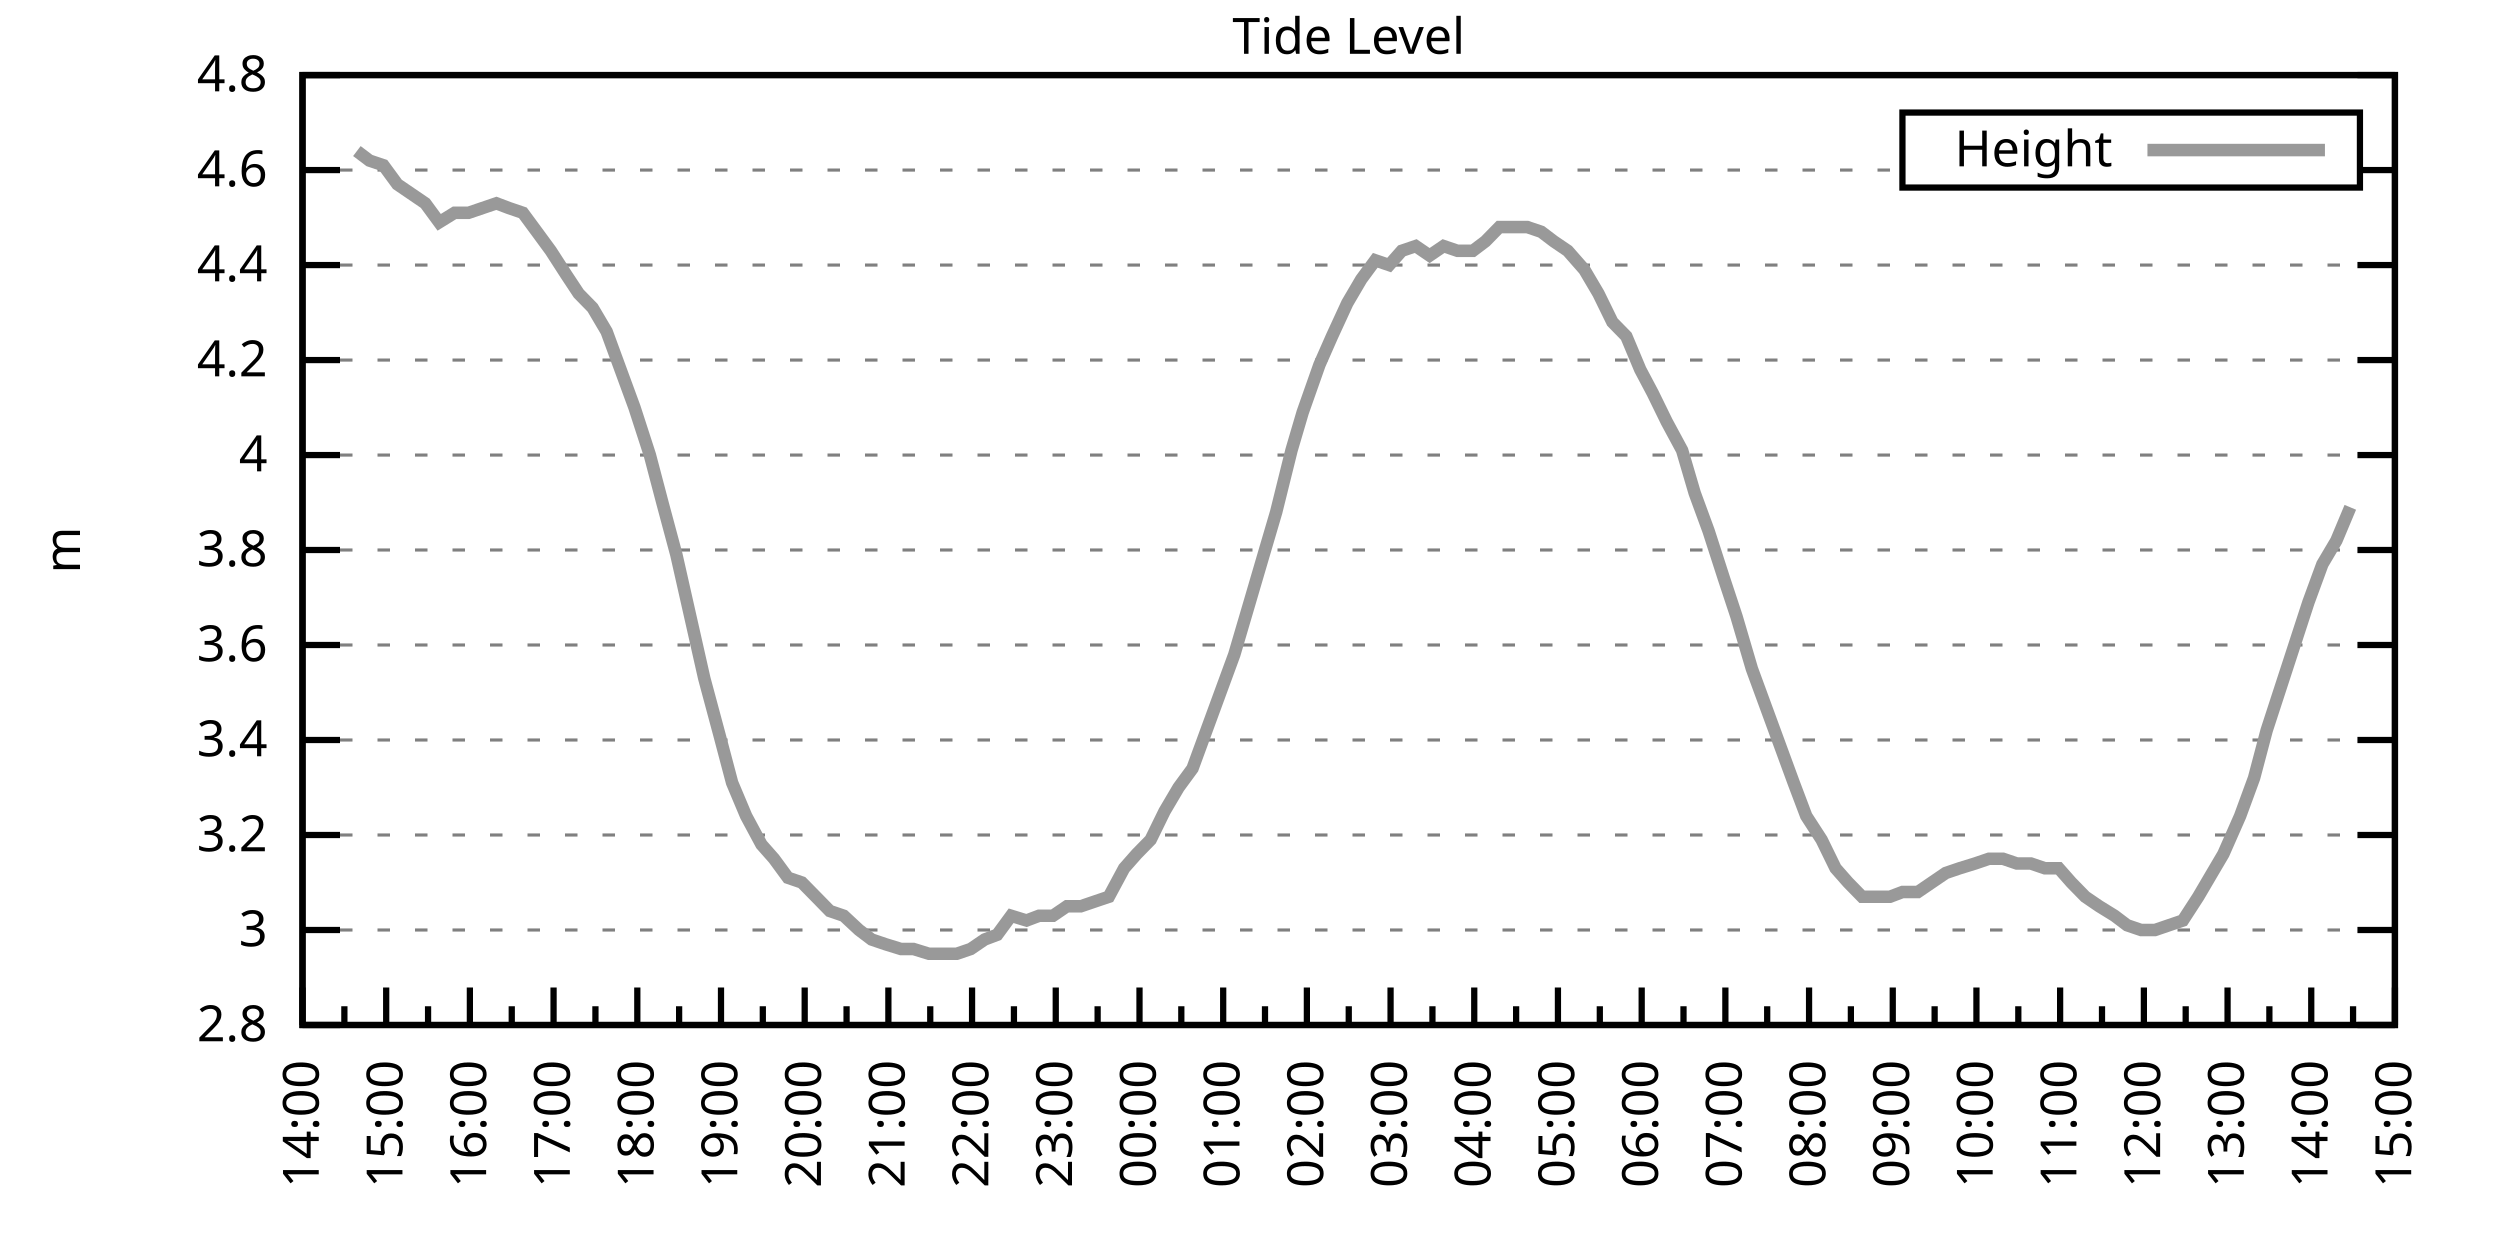
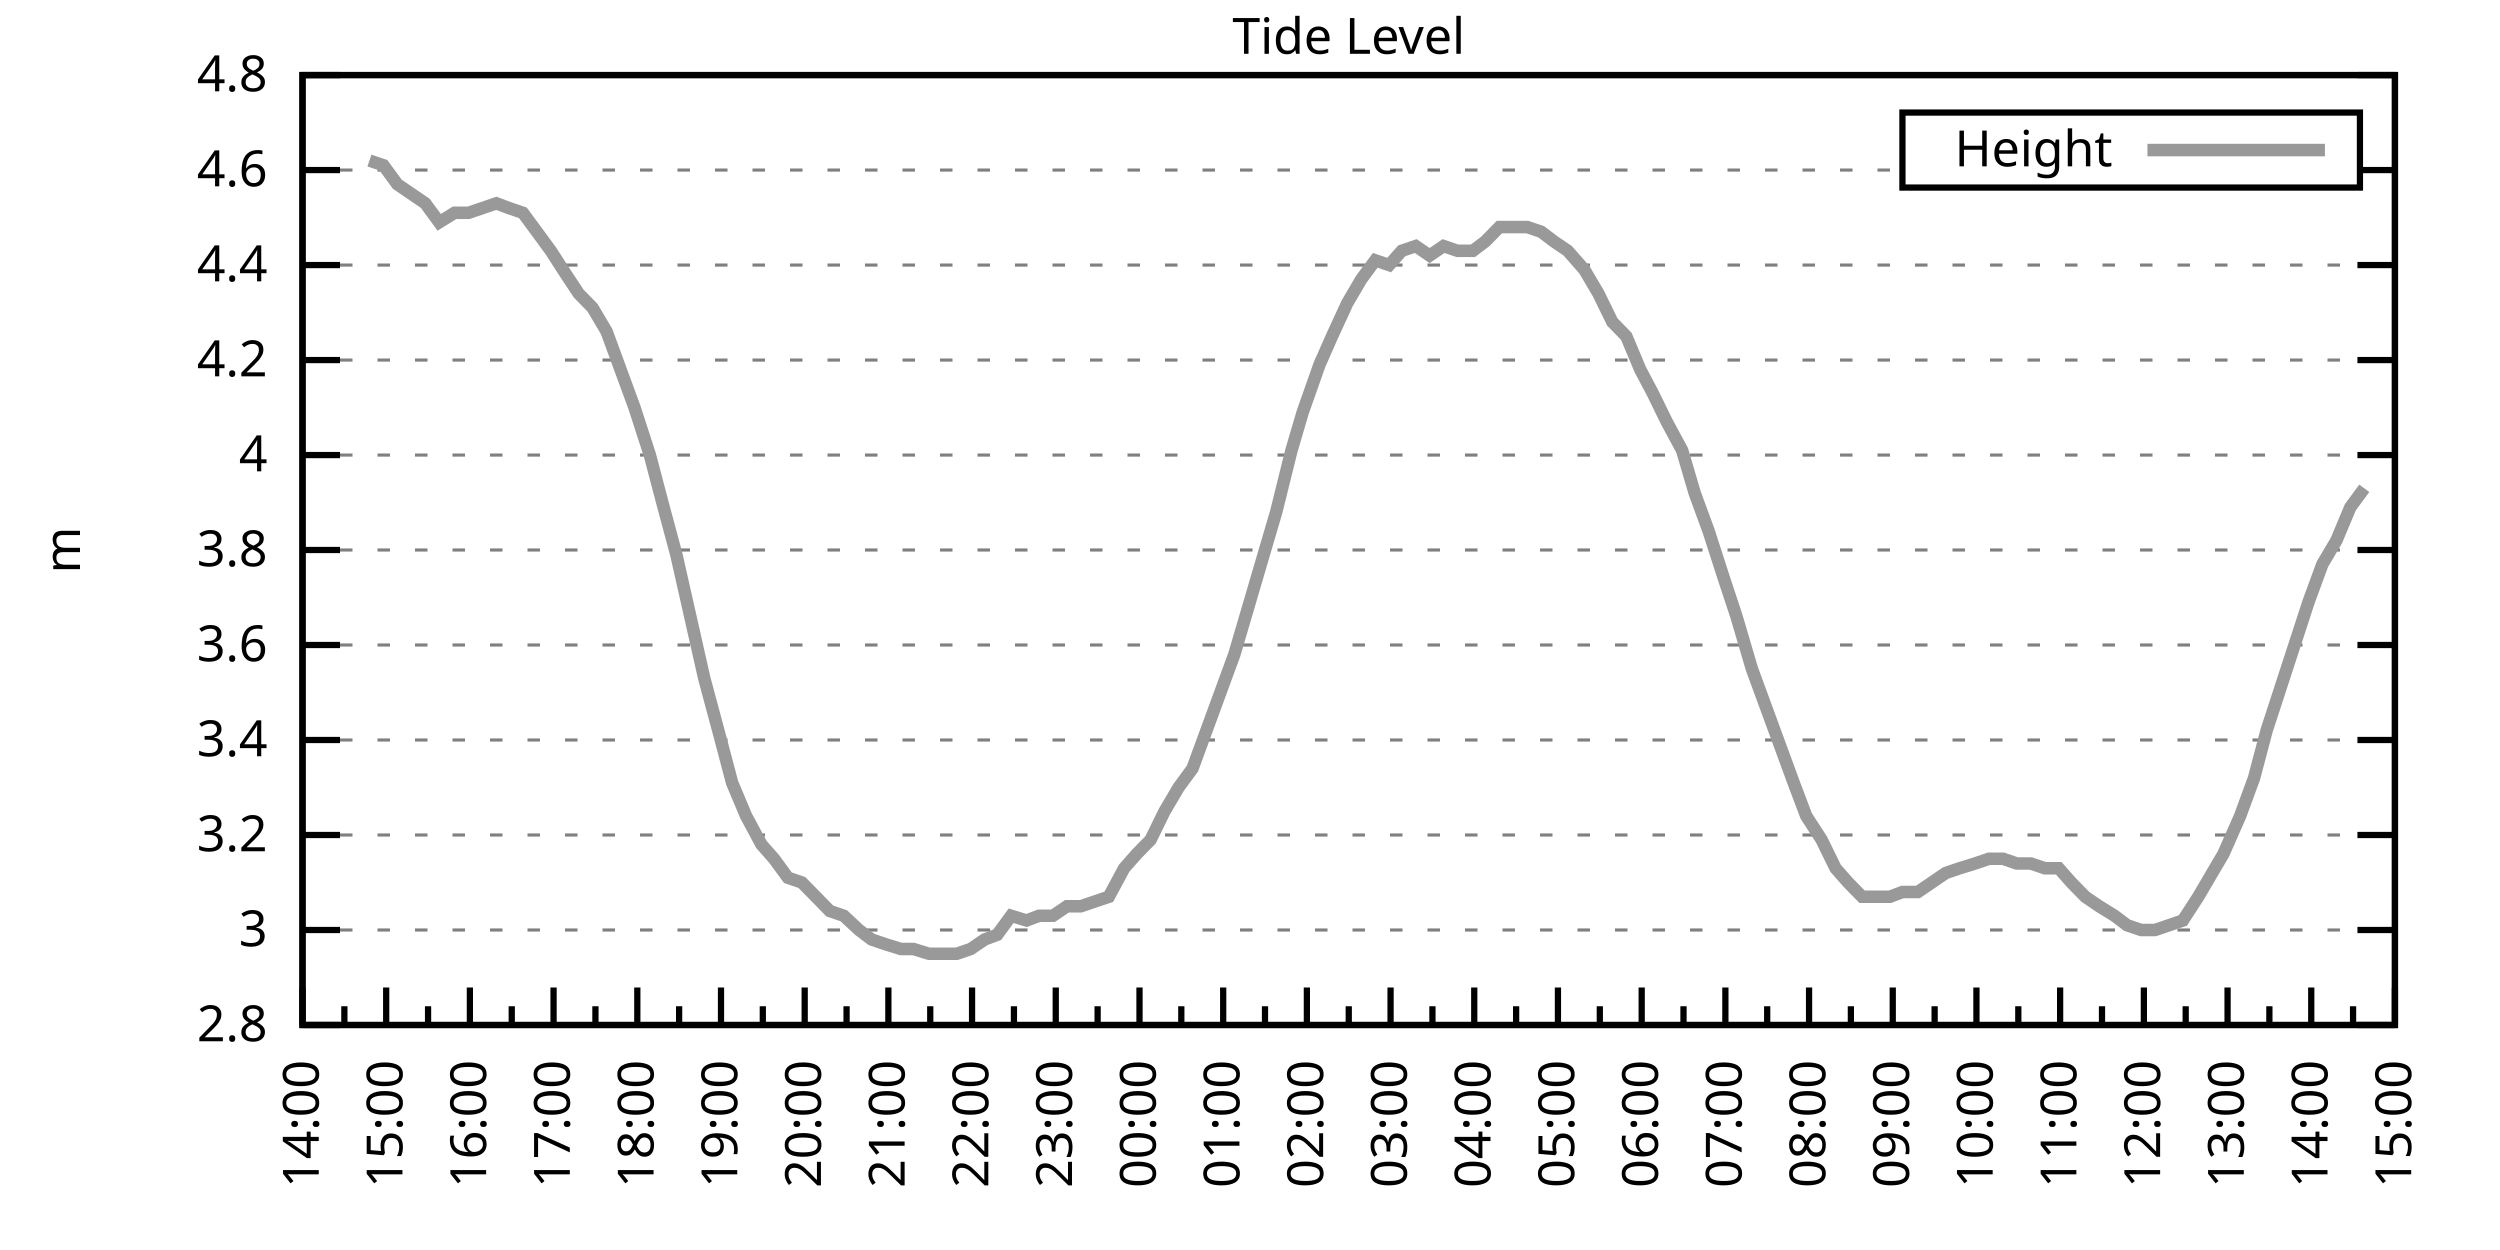
<svg xmlns="http://www.w3.org/2000/svg" xmlns:xlink="http://www.w3.org/1999/xlink" width="400" height="200" viewBox="0 0 400 200">
  <g id="gnuplot_canvas">
    <rect x="0" y="0" width="400" height="200" fill="none" />
    <defs>
      <circle id="gpDot" r="0.5" stroke-width="0.5" stroke="currentColor" />
      <path id="gpPt0" stroke-width="0.333" stroke="currentColor" d="M-1,0 h2 M0,-1 v2" />
      <path id="gpPt1" stroke-width="0.333" stroke="currentColor" d="M-1,-1 L1,1 M1,-1 L-1,1" />
      <path id="gpPt2" stroke-width="0.333" stroke="currentColor" d="M-1,0 L1,0 M0,-1 L0,1 M-1,-1 L1,1 M-1,1 L1,-1" />
      <rect id="gpPt3" stroke-width="0.333" stroke="currentColor" x="-1" y="-1" width="2" height="2" />
      <rect id="gpPt4" stroke-width="0.333" stroke="currentColor" fill="currentColor" x="-1" y="-1" width="2" height="2" />
      <circle id="gpPt5" stroke-width="0.333" stroke="currentColor" cx="0" cy="0" r="1" />
      <use xlink:href="#gpPt5" id="gpPt6" fill="currentColor" stroke="none" />
      <path id="gpPt7" stroke-width="0.333" stroke="currentColor" d="M0,-1.33 L-1.33,0.67 L1.33,0.67 z" />
      <use xlink:href="#gpPt7" id="gpPt8" fill="currentColor" stroke="none" />
      <use xlink:href="#gpPt7" id="gpPt9" stroke="currentColor" transform="rotate(180)" />
      <use xlink:href="#gpPt9" id="gpPt10" fill="currentColor" stroke="none" />
      <use xlink:href="#gpPt3" id="gpPt11" stroke="currentColor" transform="rotate(45)" />
      <use xlink:href="#gpPt11" id="gpPt12" fill="currentColor" stroke="none" />
      <path id="gpPt13" stroke-width="0.333" stroke="currentColor" d="M0,1.330 L1.265,0.411 L0.782,-1.067 L-0.782,-1.076 L-1.265,0.411 z" />
      <use xlink:href="#gpPt13" id="gpPt14" fill="currentColor" stroke="none" />
      <filter id="textbox" filterUnits="objectBoundingBox" x="0" y="0" height="1" width="1">
        <feFlood flood-color="white" flood-opacity="1" result="bgnd" />
        <feComposite in="SourceGraphic" in2="bgnd" operator="atop" />
      </filter>
      <filter id="greybox" filterUnits="objectBoundingBox" x="0" y="0" height="1" width="1">
        <feFlood flood-color="lightgrey" flood-opacity="1" result="grey" />
        <feComposite in="SourceGraphic" in2="grey" operator="atop" />
      </filter>
    </defs>
    <g fill="none" color="white" stroke="currentColor" stroke-width="1.00" stroke-linecap="butt" stroke-linejoin="miter">
</g>
    <g fill="none" color="black" stroke="currentColor" stroke-width="1.00" stroke-linecap="butt" stroke-linejoin="miter">
      <g stroke="none" shape-rendering="crispEdges">
        <polygon fill="rgb(255, 255, 255)" points="48.40,164.00 383.18,164.00 383.18,12.02 48.40,12.02 " />
      </g>
    </g>
    <g fill="none" color="black" stroke="currentColor" stroke-width="1.00" stroke-linecap="butt" stroke-linejoin="miter">
</g>
    <g fill="none" color="black" stroke="black" stroke-width="0.50" stroke-linecap="butt" stroke-linejoin="miter">
</g>
    <g fill="none" color="gray" stroke="currentColor" stroke-width="0.50" stroke-linecap="butt" stroke-linejoin="miter">
      <path stroke="gray" stroke-dasharray="2,4" class="gridline" d="M48.40,164.00 L383.19,164.00  " />
    </g>
    <g fill="none" color="gray" stroke="gray" stroke-width="1.00" stroke-linecap="butt" stroke-linejoin="miter">
</g>
    <g fill="none" color="black" stroke="currentColor" stroke-width="1.00" stroke-linecap="butt" stroke-linejoin="miter">
      <path stroke="black" d="M48.40,164.00 L54.40,164.00 M383.19,164.00 L377.19,164.00  " />
      <g transform="translate(42.80,166.60)" stroke="none" fill="black" font-family="Sans" font-size="8.00" text-anchor="end">
        <text>
          <tspan font-family="Sans"> 2.8</tspan>
        </text>
      </g>
    </g>
    <g fill="none" color="black" stroke="currentColor" stroke-width="1.00" stroke-linecap="butt" stroke-linejoin="miter">
</g>
    <g fill="none" color="black" stroke="black" stroke-width="0.50" stroke-linecap="butt" stroke-linejoin="miter">
</g>
    <g fill="none" color="gray" stroke="currentColor" stroke-width="0.50" stroke-linecap="butt" stroke-linejoin="miter">
      <path stroke="gray" stroke-dasharray="2,4" class="gridline" d="M48.40,148.80 L383.19,148.80  " />
    </g>
    <g fill="none" color="gray" stroke="gray" stroke-width="1.00" stroke-linecap="butt" stroke-linejoin="miter">
</g>
    <g fill="none" color="black" stroke="currentColor" stroke-width="1.00" stroke-linecap="butt" stroke-linejoin="miter">
      <path stroke="black" d="M48.40,148.80 L54.40,148.80 M383.19,148.80 L377.19,148.80  " />
      <g transform="translate(42.80,151.40)" stroke="none" fill="black" font-family="Sans" font-size="8.00" text-anchor="end">
        <text>
          <tspan font-family="Sans"> 3</tspan>
        </text>
      </g>
    </g>
    <g fill="none" color="black" stroke="currentColor" stroke-width="1.00" stroke-linecap="butt" stroke-linejoin="miter">
</g>
    <g fill="none" color="black" stroke="black" stroke-width="0.50" stroke-linecap="butt" stroke-linejoin="miter">
</g>
    <g fill="none" color="gray" stroke="currentColor" stroke-width="0.50" stroke-linecap="butt" stroke-linejoin="miter">
      <path stroke="gray" stroke-dasharray="2,4" class="gridline" d="M48.40,133.60 L383.19,133.60  " />
    </g>
    <g fill="none" color="gray" stroke="gray" stroke-width="1.00" stroke-linecap="butt" stroke-linejoin="miter">
</g>
    <g fill="none" color="black" stroke="currentColor" stroke-width="1.00" stroke-linecap="butt" stroke-linejoin="miter">
      <path stroke="black" d="M48.40,133.60 L54.40,133.60 M383.19,133.60 L377.19,133.60  " />
      <g transform="translate(42.80,136.20)" stroke="none" fill="black" font-family="Sans" font-size="8.00" text-anchor="end">
        <text>
          <tspan font-family="Sans"> 3.2</tspan>
        </text>
      </g>
    </g>
    <g fill="none" color="black" stroke="currentColor" stroke-width="1.00" stroke-linecap="butt" stroke-linejoin="miter">
</g>
    <g fill="none" color="black" stroke="black" stroke-width="0.50" stroke-linecap="butt" stroke-linejoin="miter">
</g>
    <g fill="none" color="gray" stroke="currentColor" stroke-width="0.50" stroke-linecap="butt" stroke-linejoin="miter">
      <path stroke="gray" stroke-dasharray="2,4" class="gridline" d="M48.40,118.40 L383.19,118.40  " />
    </g>
    <g fill="none" color="gray" stroke="gray" stroke-width="1.00" stroke-linecap="butt" stroke-linejoin="miter">
</g>
    <g fill="none" color="black" stroke="currentColor" stroke-width="1.00" stroke-linecap="butt" stroke-linejoin="miter">
      <path stroke="black" d="M48.40,118.40 L54.40,118.40 M383.19,118.40 L377.19,118.40  " />
      <g transform="translate(42.80,121.00)" stroke="none" fill="black" font-family="Sans" font-size="8.00" text-anchor="end">
        <text>
          <tspan font-family="Sans"> 3.4</tspan>
        </text>
      </g>
    </g>
    <g fill="none" color="black" stroke="currentColor" stroke-width="1.00" stroke-linecap="butt" stroke-linejoin="miter">
</g>
    <g fill="none" color="black" stroke="black" stroke-width="0.50" stroke-linecap="butt" stroke-linejoin="miter">
</g>
    <g fill="none" color="gray" stroke="currentColor" stroke-width="0.50" stroke-linecap="butt" stroke-linejoin="miter">
      <path stroke="gray" stroke-dasharray="2,4" class="gridline" d="M48.40,103.20 L383.19,103.20  " />
    </g>
    <g fill="none" color="gray" stroke="gray" stroke-width="1.00" stroke-linecap="butt" stroke-linejoin="miter">
</g>
    <g fill="none" color="black" stroke="currentColor" stroke-width="1.00" stroke-linecap="butt" stroke-linejoin="miter">
      <path stroke="black" d="M48.40,103.20 L54.40,103.20 M383.19,103.20 L377.19,103.20  " />
      <g transform="translate(42.80,105.80)" stroke="none" fill="black" font-family="Sans" font-size="8.00" text-anchor="end">
        <text>
          <tspan font-family="Sans"> 3.6</tspan>
        </text>
      </g>
    </g>
    <g fill="none" color="black" stroke="currentColor" stroke-width="1.00" stroke-linecap="butt" stroke-linejoin="miter">
</g>
    <g fill="none" color="black" stroke="black" stroke-width="0.50" stroke-linecap="butt" stroke-linejoin="miter">
</g>
    <g fill="none" color="gray" stroke="currentColor" stroke-width="0.50" stroke-linecap="butt" stroke-linejoin="miter">
      <path stroke="gray" stroke-dasharray="2,4" class="gridline" d="M48.40,88.00 L383.19,88.00  " />
    </g>
    <g fill="none" color="gray" stroke="gray" stroke-width="1.00" stroke-linecap="butt" stroke-linejoin="miter">
</g>
    <g fill="none" color="black" stroke="currentColor" stroke-width="1.00" stroke-linecap="butt" stroke-linejoin="miter">
      <path stroke="black" d="M48.40,88.00 L54.40,88.00 M383.19,88.00 L377.19,88.00  " />
      <g transform="translate(42.80,90.60)" stroke="none" fill="black" font-family="Sans" font-size="8.00" text-anchor="end">
        <text>
          <tspan font-family="Sans"> 3.8</tspan>
        </text>
      </g>
    </g>
    <g fill="none" color="black" stroke="currentColor" stroke-width="1.00" stroke-linecap="butt" stroke-linejoin="miter">
</g>
    <g fill="none" color="black" stroke="black" stroke-width="0.50" stroke-linecap="butt" stroke-linejoin="miter">
</g>
    <g fill="none" color="gray" stroke="currentColor" stroke-width="0.50" stroke-linecap="butt" stroke-linejoin="miter">
      <path stroke="gray" stroke-dasharray="2,4" class="gridline" d="M48.40,72.81 L383.19,72.81  " />
    </g>
    <g fill="none" color="gray" stroke="gray" stroke-width="1.00" stroke-linecap="butt" stroke-linejoin="miter">
</g>
    <g fill="none" color="black" stroke="currentColor" stroke-width="1.00" stroke-linecap="butt" stroke-linejoin="miter">
      <path stroke="black" d="M48.40,72.81 L54.40,72.81 M383.19,72.81 L377.19,72.81  " />
      <g transform="translate(42.80,75.41)" stroke="none" fill="black" font-family="Sans" font-size="8.00" text-anchor="end">
        <text>
          <tspan font-family="Sans"> 4</tspan>
        </text>
      </g>
    </g>
    <g fill="none" color="black" stroke="currentColor" stroke-width="1.00" stroke-linecap="butt" stroke-linejoin="miter">
</g>
    <g fill="none" color="black" stroke="black" stroke-width="0.50" stroke-linecap="butt" stroke-linejoin="miter">
</g>
    <g fill="none" color="gray" stroke="currentColor" stroke-width="0.50" stroke-linecap="butt" stroke-linejoin="miter">
      <path stroke="gray" stroke-dasharray="2,4" class="gridline" d="M48.40,57.61 L383.19,57.61  " />
    </g>
    <g fill="none" color="gray" stroke="gray" stroke-width="1.00" stroke-linecap="butt" stroke-linejoin="miter">
</g>
    <g fill="none" color="black" stroke="currentColor" stroke-width="1.00" stroke-linecap="butt" stroke-linejoin="miter">
      <path stroke="black" d="M48.40,57.61 L54.40,57.61 M383.19,57.61 L377.19,57.61  " />
      <g transform="translate(42.80,60.21)" stroke="none" fill="black" font-family="Sans" font-size="8.00" text-anchor="end">
        <text>
          <tspan font-family="Sans"> 4.2</tspan>
        </text>
      </g>
    </g>
    <g fill="none" color="black" stroke="currentColor" stroke-width="1.00" stroke-linecap="butt" stroke-linejoin="miter">
</g>
    <g fill="none" color="black" stroke="black" stroke-width="0.50" stroke-linecap="butt" stroke-linejoin="miter">
</g>
    <g fill="none" color="gray" stroke="currentColor" stroke-width="0.50" stroke-linecap="butt" stroke-linejoin="miter">
      <path stroke="gray" stroke-dasharray="2,4" class="gridline" d="M48.40,42.41 L383.19,42.41  " />
    </g>
    <g fill="none" color="gray" stroke="gray" stroke-width="1.00" stroke-linecap="butt" stroke-linejoin="miter">
</g>
    <g fill="none" color="black" stroke="currentColor" stroke-width="1.00" stroke-linecap="butt" stroke-linejoin="miter">
      <path stroke="black" d="M48.40,42.41 L54.40,42.41 M383.19,42.41 L377.19,42.41  " />
      <g transform="translate(42.80,45.01)" stroke="none" fill="black" font-family="Sans" font-size="8.00" text-anchor="end">
        <text>
          <tspan font-family="Sans"> 4.4</tspan>
        </text>
      </g>
    </g>
    <g fill="none" color="black" stroke="currentColor" stroke-width="1.00" stroke-linecap="butt" stroke-linejoin="miter">
</g>
    <g fill="none" color="black" stroke="black" stroke-width="0.50" stroke-linecap="butt" stroke-linejoin="miter">
</g>
    <g fill="none" color="gray" stroke="currentColor" stroke-width="0.50" stroke-linecap="butt" stroke-linejoin="miter">
      <path stroke="gray" stroke-dasharray="2,4" class="gridline" d="M48.40,27.21 L304.39,27.21 M377.59,27.21 L383.19,27.21  " />
    </g>
    <g fill="none" color="gray" stroke="gray" stroke-width="1.00" stroke-linecap="butt" stroke-linejoin="miter">
</g>
    <g fill="none" color="black" stroke="currentColor" stroke-width="1.00" stroke-linecap="butt" stroke-linejoin="miter">
      <path stroke="black" d="M48.40,27.21 L54.40,27.21 M383.19,27.21 L377.19,27.21  " />
      <g transform="translate(42.80,29.81)" stroke="none" fill="black" font-family="Sans" font-size="8.00" text-anchor="end">
        <text>
          <tspan font-family="Sans"> 4.6</tspan>
        </text>
      </g>
    </g>
    <g fill="none" color="black" stroke="currentColor" stroke-width="1.00" stroke-linecap="butt" stroke-linejoin="miter">
</g>
    <g fill="none" color="black" stroke="black" stroke-width="0.50" stroke-linecap="butt" stroke-linejoin="miter">
</g>
    <g fill="none" color="gray" stroke="currentColor" stroke-width="0.50" stroke-linecap="butt" stroke-linejoin="miter">
      <path stroke="gray" stroke-dasharray="2,4" class="gridline" d="M48.40,12.01 L383.19,12.01  " />
    </g>
    <g fill="none" color="gray" stroke="gray" stroke-width="1.00" stroke-linecap="butt" stroke-linejoin="miter">
</g>
    <g fill="none" color="black" stroke="currentColor" stroke-width="1.00" stroke-linecap="butt" stroke-linejoin="miter">
      <path stroke="black" d="M48.40,12.01 L54.40,12.01 M383.19,12.01 L377.19,12.01  " />
      <g transform="translate(42.80,14.61)" stroke="none" fill="black" font-family="Sans" font-size="8.00" text-anchor="end">
        <text>
          <tspan font-family="Sans"> 4.8</tspan>
        </text>
      </g>
    </g>
    <g fill="none" color="black" stroke="currentColor" stroke-width="1.00" stroke-linecap="butt" stroke-linejoin="miter">
      <path stroke="black" d="M48.40,164.00 L48.40,158.00  " />
      <g transform="translate(51.00,169.60) rotate(270)" stroke="none" fill="black" font-family="Sans" font-size="8.00" text-anchor="end">
        <text>
          <tspan font-family="Sans">14:00</tspan>
        </text>
      </g>
    </g>
    <g fill="none" color="black" stroke="currentColor" stroke-width="1.00" stroke-linecap="butt" stroke-linejoin="miter">
      <path stroke="black" d="M55.10,164.00 L55.10,161.00 M61.79,164.00 L61.79,158.00  " />
      <g transform="translate(64.39,169.60) rotate(270)" stroke="none" fill="black" font-family="Sans" font-size="8.00" text-anchor="end">
        <text>
          <tspan font-family="Sans">15:00</tspan>
        </text>
      </g>
    </g>
    <g fill="none" color="black" stroke="currentColor" stroke-width="1.00" stroke-linecap="butt" stroke-linejoin="miter">
      <path stroke="black" d="M68.49,164.00 L68.49,161.00 M75.18,164.00 L75.18,158.00  " />
      <g transform="translate(77.78,169.60) rotate(270)" stroke="none" fill="black" font-family="Sans" font-size="8.00" text-anchor="end">
        <text>
          <tspan font-family="Sans">16:00</tspan>
        </text>
      </g>
    </g>
    <g fill="none" color="black" stroke="currentColor" stroke-width="1.00" stroke-linecap="butt" stroke-linejoin="miter">
      <path stroke="black" d="M81.88,164.00 L81.88,161.00 M88.57,164.00 L88.57,158.00  " />
      <g transform="translate(91.17,169.60) rotate(270)" stroke="none" fill="black" font-family="Sans" font-size="8.00" text-anchor="end">
        <text>
          <tspan font-family="Sans">17:00</tspan>
        </text>
      </g>
    </g>
    <g fill="none" color="black" stroke="currentColor" stroke-width="1.00" stroke-linecap="butt" stroke-linejoin="miter">
      <path stroke="black" d="M95.27,164.00 L95.27,161.00 M101.97,164.00 L101.97,158.00  " />
      <g transform="translate(104.57,169.60) rotate(270)" stroke="none" fill="black" font-family="Sans" font-size="8.00" text-anchor="end">
        <text>
          <tspan font-family="Sans">18:00</tspan>
        </text>
      </g>
    </g>
    <g fill="none" color="black" stroke="currentColor" stroke-width="1.00" stroke-linecap="butt" stroke-linejoin="miter">
      <path stroke="black" d="M108.66,164.00 L108.66,161.00 M115.36,164.00 L115.36,158.00  " />
      <g transform="translate(117.96,169.60) rotate(270)" stroke="none" fill="black" font-family="Sans" font-size="8.00" text-anchor="end">
        <text>
          <tspan font-family="Sans">19:00</tspan>
        </text>
      </g>
    </g>
    <g fill="none" color="black" stroke="currentColor" stroke-width="1.00" stroke-linecap="butt" stroke-linejoin="miter">
      <path stroke="black" d="M122.05,164.00 L122.05,161.00 M128.75,164.00 L128.75,158.00  " />
      <g transform="translate(131.35,169.60) rotate(270)" stroke="none" fill="black" font-family="Sans" font-size="8.00" text-anchor="end">
        <text>
          <tspan font-family="Sans">20:00</tspan>
        </text>
      </g>
    </g>
    <g fill="none" color="black" stroke="currentColor" stroke-width="1.00" stroke-linecap="butt" stroke-linejoin="miter">
      <path stroke="black" d="M135.45,164.00 L135.45,161.00 M142.14,164.00 L142.14,158.00  " />
      <g transform="translate(144.74,169.60) rotate(270)" stroke="none" fill="black" font-family="Sans" font-size="8.00" text-anchor="end">
        <text>
          <tspan font-family="Sans">21:00</tspan>
        </text>
      </g>
    </g>
    <g fill="none" color="black" stroke="currentColor" stroke-width="1.00" stroke-linecap="butt" stroke-linejoin="miter">
      <path stroke="black" d="M148.84,164.00 L148.84,161.00 M155.53,164.00 L155.53,158.00  " />
      <g transform="translate(158.13,169.60) rotate(270)" stroke="none" fill="black" font-family="Sans" font-size="8.00" text-anchor="end">
        <text>
          <tspan font-family="Sans">22:00</tspan>
        </text>
      </g>
    </g>
    <g fill="none" color="black" stroke="currentColor" stroke-width="1.00" stroke-linecap="butt" stroke-linejoin="miter">
      <path stroke="black" d="M162.23,164.00 L162.23,161.00 M168.92,164.00 L168.92,158.00  " />
      <g transform="translate(171.52,169.60) rotate(270)" stroke="none" fill="black" font-family="Sans" font-size="8.00" text-anchor="end">
        <text>
          <tspan font-family="Sans">23:00</tspan>
        </text>
      </g>
    </g>
    <g fill="none" color="black" stroke="currentColor" stroke-width="1.00" stroke-linecap="butt" stroke-linejoin="miter">
      <path stroke="black" d="M175.62,164.00 L175.62,161.00 M182.32,164.00 L182.32,158.00  " />
      <g transform="translate(184.92,169.60) rotate(270)" stroke="none" fill="black" font-family="Sans" font-size="8.00" text-anchor="end">
        <text>
          <tspan font-family="Sans">00:00</tspan>
        </text>
      </g>
    </g>
    <g fill="none" color="black" stroke="currentColor" stroke-width="1.00" stroke-linecap="butt" stroke-linejoin="miter">
      <path stroke="black" d="M189.01,164.00 L189.01,161.00 M195.71,164.00 L195.71,158.00  " />
      <g transform="translate(198.31,169.60) rotate(270)" stroke="none" fill="black" font-family="Sans" font-size="8.00" text-anchor="end">
        <text>
          <tspan font-family="Sans">01:00</tspan>
        </text>
      </g>
    </g>
    <g fill="none" color="black" stroke="currentColor" stroke-width="1.00" stroke-linecap="butt" stroke-linejoin="miter">
      <path stroke="black" d="M202.40,164.00 L202.40,161.00 M209.10,164.00 L209.10,158.00  " />
      <g transform="translate(211.70,169.60) rotate(270)" stroke="none" fill="black" font-family="Sans" font-size="8.00" text-anchor="end">
        <text>
          <tspan font-family="Sans">02:00</tspan>
        </text>
      </g>
    </g>
    <g fill="none" color="black" stroke="currentColor" stroke-width="1.00" stroke-linecap="butt" stroke-linejoin="miter">
      <path stroke="black" d="M215.80,164.00 L215.80,161.00 M222.49,164.00 L222.49,158.00  " />
      <g transform="translate(225.09,169.60) rotate(270)" stroke="none" fill="black" font-family="Sans" font-size="8.00" text-anchor="end">
        <text>
          <tspan font-family="Sans">03:00</tspan>
        </text>
      </g>
    </g>
    <g fill="none" color="black" stroke="currentColor" stroke-width="1.00" stroke-linecap="butt" stroke-linejoin="miter">
      <path stroke="black" d="M229.19,164.00 L229.19,161.00 M235.88,164.00 L235.88,158.00  " />
      <g transform="translate(238.48,169.60) rotate(270)" stroke="none" fill="black" font-family="Sans" font-size="8.00" text-anchor="end">
        <text>
          <tspan font-family="Sans">04:00</tspan>
        </text>
      </g>
    </g>
    <g fill="none" color="black" stroke="currentColor" stroke-width="1.00" stroke-linecap="butt" stroke-linejoin="miter">
      <path stroke="black" d="M242.58,164.00 L242.58,161.00 M249.27,164.00 L249.27,158.00  " />
      <g transform="translate(251.87,169.60) rotate(270)" stroke="none" fill="black" font-family="Sans" font-size="8.00" text-anchor="end">
        <text>
          <tspan font-family="Sans">05:00</tspan>
        </text>
      </g>
    </g>
    <g fill="none" color="black" stroke="currentColor" stroke-width="1.00" stroke-linecap="butt" stroke-linejoin="miter">
      <path stroke="black" d="M255.97,164.00 L255.97,161.00 M262.67,164.00 L262.67,158.00  " />
      <g transform="translate(265.27,169.60) rotate(270)" stroke="none" fill="black" font-family="Sans" font-size="8.00" text-anchor="end">
        <text>
          <tspan font-family="Sans">06:00</tspan>
        </text>
      </g>
    </g>
    <g fill="none" color="black" stroke="currentColor" stroke-width="1.00" stroke-linecap="butt" stroke-linejoin="miter">
      <path stroke="black" d="M269.36,164.00 L269.36,161.00 M276.06,164.00 L276.06,158.00  " />
      <g transform="translate(278.66,169.60) rotate(270)" stroke="none" fill="black" font-family="Sans" font-size="8.00" text-anchor="end">
        <text>
          <tspan font-family="Sans">07:00</tspan>
        </text>
      </g>
    </g>
    <g fill="none" color="black" stroke="currentColor" stroke-width="1.00" stroke-linecap="butt" stroke-linejoin="miter">
      <path stroke="black" d="M282.75,164.00 L282.75,161.00 M289.45,164.00 L289.45,158.00  " />
      <g transform="translate(292.05,169.60) rotate(270)" stroke="none" fill="black" font-family="Sans" font-size="8.00" text-anchor="end">
        <text>
          <tspan font-family="Sans">08:00</tspan>
        </text>
      </g>
    </g>
    <g fill="none" color="black" stroke="currentColor" stroke-width="1.00" stroke-linecap="butt" stroke-linejoin="miter">
      <path stroke="black" d="M296.14,164.00 L296.14,161.00 M302.84,164.00 L302.84,158.00  " />
      <g transform="translate(305.44,169.60) rotate(270)" stroke="none" fill="black" font-family="Sans" font-size="8.00" text-anchor="end">
        <text>
          <tspan font-family="Sans">09:00</tspan>
        </text>
      </g>
    </g>
    <g fill="none" color="black" stroke="currentColor" stroke-width="1.00" stroke-linecap="butt" stroke-linejoin="miter">
      <path stroke="black" d="M309.54,164.00 L309.54,161.00 M316.23,164.00 L316.23,158.00  " />
      <g transform="translate(318.83,169.60) rotate(270)" stroke="none" fill="black" font-family="Sans" font-size="8.00" text-anchor="end">
        <text>
          <tspan font-family="Sans">10:00</tspan>
        </text>
      </g>
    </g>
    <g fill="none" color="black" stroke="currentColor" stroke-width="1.00" stroke-linecap="butt" stroke-linejoin="miter">
      <path stroke="black" d="M322.93,164.00 L322.93,161.00 M329.62,164.00 L329.62,158.00  " />
      <g transform="translate(332.22,169.60) rotate(270)" stroke="none" fill="black" font-family="Sans" font-size="8.00" text-anchor="end">
        <text>
          <tspan font-family="Sans">11:00</tspan>
        </text>
      </g>
    </g>
    <g fill="none" color="black" stroke="currentColor" stroke-width="1.00" stroke-linecap="butt" stroke-linejoin="miter">
      <path stroke="black" d="M336.32,164.00 L336.32,161.00 M343.02,164.00 L343.02,158.00  " />
      <g transform="translate(345.62,169.60) rotate(270)" stroke="none" fill="black" font-family="Sans" font-size="8.00" text-anchor="end">
        <text>
          <tspan font-family="Sans">12:00</tspan>
        </text>
      </g>
    </g>
    <g fill="none" color="black" stroke="currentColor" stroke-width="1.00" stroke-linecap="butt" stroke-linejoin="miter">
      <path stroke="black" d="M349.71,164.00 L349.71,161.00 M356.41,164.00 L356.41,158.00  " />
      <g transform="translate(359.01,169.60) rotate(270)" stroke="none" fill="black" font-family="Sans" font-size="8.00" text-anchor="end">
        <text>
          <tspan font-family="Sans">13:00</tspan>
        </text>
      </g>
    </g>
    <g fill="none" color="black" stroke="currentColor" stroke-width="1.00" stroke-linecap="butt" stroke-linejoin="miter">
      <path stroke="black" d="M363.10,164.00 L363.10,161.00 M369.80,164.00 L369.80,158.00  " />
      <g transform="translate(372.40,169.60) rotate(270)" stroke="none" fill="black" font-family="Sans" font-size="8.00" text-anchor="end">
        <text>
          <tspan font-family="Sans">14:00</tspan>
        </text>
      </g>
    </g>
    <g fill="none" color="black" stroke="currentColor" stroke-width="1.00" stroke-linecap="butt" stroke-linejoin="miter">
      <path stroke="black" d="M376.49,164.00 L376.49,161.00 M383.19,164.00 L383.19,158.00  " />
      <g transform="translate(385.79,169.60) rotate(270)" stroke="none" fill="black" font-family="Sans" font-size="8.00" text-anchor="end">
        <text>
          <tspan font-family="Sans">15:00</tspan>
        </text>
      </g>
    </g>
    <g fill="none" color="black" stroke="currentColor" stroke-width="1.00" stroke-linecap="butt" stroke-linejoin="miter">
</g>
    <g fill="none" color="black" stroke="currentColor" stroke-width="1.00" stroke-linecap="butt" stroke-linejoin="miter">
      <path stroke="black" d="M48.40,12.01 L48.40,164.00 L383.19,164.00 L383.19,12.01 L48.40,12.01 Z  " />
    </g>
    <g fill="none" color="black" stroke="currentColor" stroke-width="1.00" stroke-linecap="butt" stroke-linejoin="miter">
      <g transform="translate(12.80,88.01) rotate(270)" stroke="none" fill="black" font-family="Sans" font-size="8.00" text-anchor="middle">
        <text>
          <tspan font-family="Sans">m</tspan>
        </text>
      </g>
    </g>
    <g fill="none" color="black" stroke="currentColor" stroke-width="1.00" stroke-linecap="butt" stroke-linejoin="miter">
</g>
    <g fill="none" color="black" stroke="currentColor" stroke-width="1.00" stroke-linecap="butt" stroke-linejoin="miter">
      <path stroke="black" d="M304.39,30.01 L304.39,18.01 L377.59,18.01 L377.59,30.01 L304.39,30.01 Z  " />
    </g>
    <g id="Tide_level_plot_1">
      <g fill="none" color="white" stroke="black" stroke-width="2.00" stroke-linecap="butt" stroke-linejoin="miter">
</g>
      <g fill="none" color="black" stroke="currentColor" stroke-width="2.00" stroke-linecap="butt" stroke-linejoin="miter">
        <g transform="translate(337.99,26.61)" stroke="none" fill="black" font-family="Sans" font-size="8.00" text-anchor="end">
          <text>
            <tspan font-family="Sans">Height</tspan>
          </text>
        </g>
      </g>
      <g fill="none" color="black" stroke="currentColor" stroke-width="2.00" stroke-linecap="butt" stroke-linejoin="miter">
-         <path stroke="rgb(153, 153, 153)" d="M343.59,24.01 L371.99,24.01 M57.10,24.17 L59.11,25.69 L61.35,26.45 L63.58,29.49 L65.81,31.01 L68.04,32.53   L70.27,35.57 L72.73,34.05 L74.96,34.05 L77.19,33.29 L79.42,32.53 L81.43,33.29 L83.66,34.05 L85.90,37.09   L88.13,40.13 L90.58,43.93 L92.59,46.97 L94.82,49.25 L97.06,53.05 L99.29,59.13 L101.52,65.21 L103.98,72.81   L105.98,80.41 L108.22,88.76 L110.45,98.64 L112.68,108.52 L115.13,117.64 L117.14,125.24 L119.38,130.56 L121.83,135.12   L123.84,137.40 L126.07,140.44 L128.30,141.20 L130.54,143.48 L132.77,145.76 L135.00,146.52 L137.45,148.80 L139.46,150.32   L141.69,151.08 L144.15,151.84 L146.16,151.84 L148.61,152.60 L150.85,152.60 L153.08,152.60 L155.31,151.84 L157.54,150.32   L159.55,149.56 L161.78,146.52 L164.24,147.28 L166.25,146.52 L168.48,146.52 L170.71,145.00 L172.94,145.00 L175.17,144.24   L177.41,143.48 L179.86,138.92 L181.87,136.64 L184.10,134.36 L186.33,129.80 L188.57,126.00 L190.80,122.96 L193.03,116.88   L195.26,110.80 L197.49,104.72 L199.95,96.36 L202.18,88.76 L204.19,81.93 L206.64,72.05 L208.43,65.97 L211.11,58.37   L213.12,53.81 L215.57,48.49 L217.80,44.69 L220.04,41.65 L222.27,42.41 L224.28,40.13 L226.51,39.37 L228.74,40.89   L230.97,39.37 L233.20,40.13 L235.66,40.13 L237.67,38.61 L239.90,36.33 L242.36,36.33 L244.36,36.33 L246.60,37.09   L248.60,38.61 L250.84,40.13 L253.51,43.17 L255.75,46.97 L257.98,51.53 L260.21,53.81 L262.44,59.13 L264.45,62.93   L266.68,67.49 L269.14,72.05 L271.15,78.89 L273.38,84.97 L275.83,92.56 L277.84,98.64 L280.30,107.00 L284.76,119.16   L286.99,125.24 L289.00,130.56 L291.46,134.36 L293.69,138.92 L295.70,141.20 L297.93,143.48 L300.16,143.48 L302.39,143.48   L304.40,142.72 L306.86,142.72 L309.09,141.20 L311.32,139.68 L313.55,138.92 L316.01,138.16 L318.24,137.40 L320.47,137.40   L322.70,138.16 L324.94,138.16 L327.17,138.92 L329.40,138.92 L331.41,141.20 L333.64,143.48 L335.87,145.00 L338.33,146.52   L340.34,148.04 L342.57,148.80 L344.80,148.80 L347.03,148.04 L349.26,147.28 L351.72,143.48 L353.95,139.68 L355.74,136.64   L358.42,130.56 L360.65,124.48 L362.66,116.88 L364.89,110.04 L367.12,103.20 L369.35,96.36 L371.58,90.28 L373.82,86.49   L376.05,81.17  " />
+         <path stroke="rgb(153, 153, 153)" d="M343.59,24.01 L371.99,24.01 M59.11,25.69 L61.35,26.45 L63.58,29.49 L65.81,31.01 L68.04,32.53 L70.27,35.57   L72.73,34.05 L74.96,34.05 L77.19,33.29 L79.42,32.53 L81.43,33.29 L83.66,34.05 L85.90,37.09 L88.13,40.13   L90.58,43.93 L92.59,46.97 L94.82,49.25 L97.06,53.05 L99.29,59.13 L101.52,65.21 L103.98,72.81 L105.98,80.41   L108.22,88.76 L110.45,98.64 L112.68,108.52 L115.13,117.64 L117.14,125.24 L119.38,130.56 L121.83,135.12 L123.84,137.40   L126.07,140.44 L128.30,141.20 L130.54,143.48 L132.77,145.76 L135.00,146.52 L137.45,148.80 L139.46,150.32 L141.69,151.08   L144.15,151.84 L146.16,151.84 L148.61,152.60 L150.85,152.60 L153.08,152.60 L155.31,151.84 L157.54,150.32 L159.55,149.56   L161.78,146.52 L164.24,147.28 L166.25,146.52 L168.48,146.52 L170.71,145.00 L172.94,145.00 L175.17,144.24 L177.41,143.48   L179.86,138.92 L181.87,136.64 L184.10,134.36 L186.33,129.80 L188.57,126.00 L190.80,122.96 L193.03,116.88 L195.26,110.80   L197.49,104.72 L199.95,96.36 L202.18,88.76 L204.19,81.93 L206.64,72.05 L208.43,65.97 L211.11,58.37 L213.12,53.81   L215.57,48.49 L217.80,44.69 L220.04,41.65 L222.27,42.41 L224.28,40.13 L226.51,39.37 L228.74,40.89 L230.97,39.37   L233.20,40.13 L235.66,40.13 L237.67,38.61 L239.90,36.33 L242.36,36.33 L244.36,36.33 L246.60,37.09 L248.60,38.61   L250.84,40.13 L253.51,43.17 L255.75,46.97 L257.98,51.53 L260.21,53.81 L262.44,59.13 L264.45,62.93 L266.68,67.49   L269.14,72.05 L271.15,78.89 L273.38,84.97 L275.83,92.56 L277.84,98.64 L280.30,107.00 L284.76,119.16 L286.99,125.24   L289.00,130.56 L291.46,134.36 L293.69,138.92 L295.70,141.20 L297.93,143.48 L300.16,143.48 L302.39,143.48 L304.40,142.72   L306.86,142.72 L309.09,141.20 L311.32,139.68 L313.55,138.92 L316.01,138.16 L318.24,137.40 L320.47,137.40 L322.70,138.16   L324.94,138.16 L327.17,138.92 L329.40,138.92 L331.41,141.20 L333.64,143.48 L335.87,145.00 L338.33,146.52 L340.34,148.04   L342.57,148.80 L344.80,148.80 L347.03,148.04 L349.26,147.28 L351.72,143.48 L353.95,139.68 L355.74,136.64 L358.42,130.56   L360.65,124.48 L362.66,116.88 L364.89,110.04 L367.12,103.20 L369.35,96.36 L371.58,90.28 L373.82,86.49 L376.05,81.17   L378.28,78.13  " />
      </g>
    </g>
    <g fill="none" color="black" stroke="currentColor" stroke-width="2.00" stroke-linecap="butt" stroke-linejoin="miter">
</g>
    <g fill="none" color="black" stroke="black" stroke-width="1.00" stroke-linecap="butt" stroke-linejoin="miter">
</g>
    <g fill="none" color="black" stroke="currentColor" stroke-width="1.00" stroke-linecap="butt" stroke-linejoin="miter">
      <path stroke="black" d="M48.40,12.01 L48.40,164.00 L383.19,164.00 L383.19,12.01 L48.40,12.01 Z  " />
    </g>
    <g fill="none" color="black" stroke="currentColor" stroke-width="1.00" stroke-linecap="butt" stroke-linejoin="miter">
      <g transform="translate(215.79,8.61)" stroke="none" fill="black" font-family="Sans" font-size="8.00" text-anchor="middle">
        <text>
          <tspan font-family="Sans">Tide Level</tspan>
        </text>
      </g>
    </g>
    <g fill="none" color="black" stroke="currentColor" stroke-width="1.00" stroke-linecap="butt" stroke-linejoin="miter">
</g>
  </g>
</svg>
